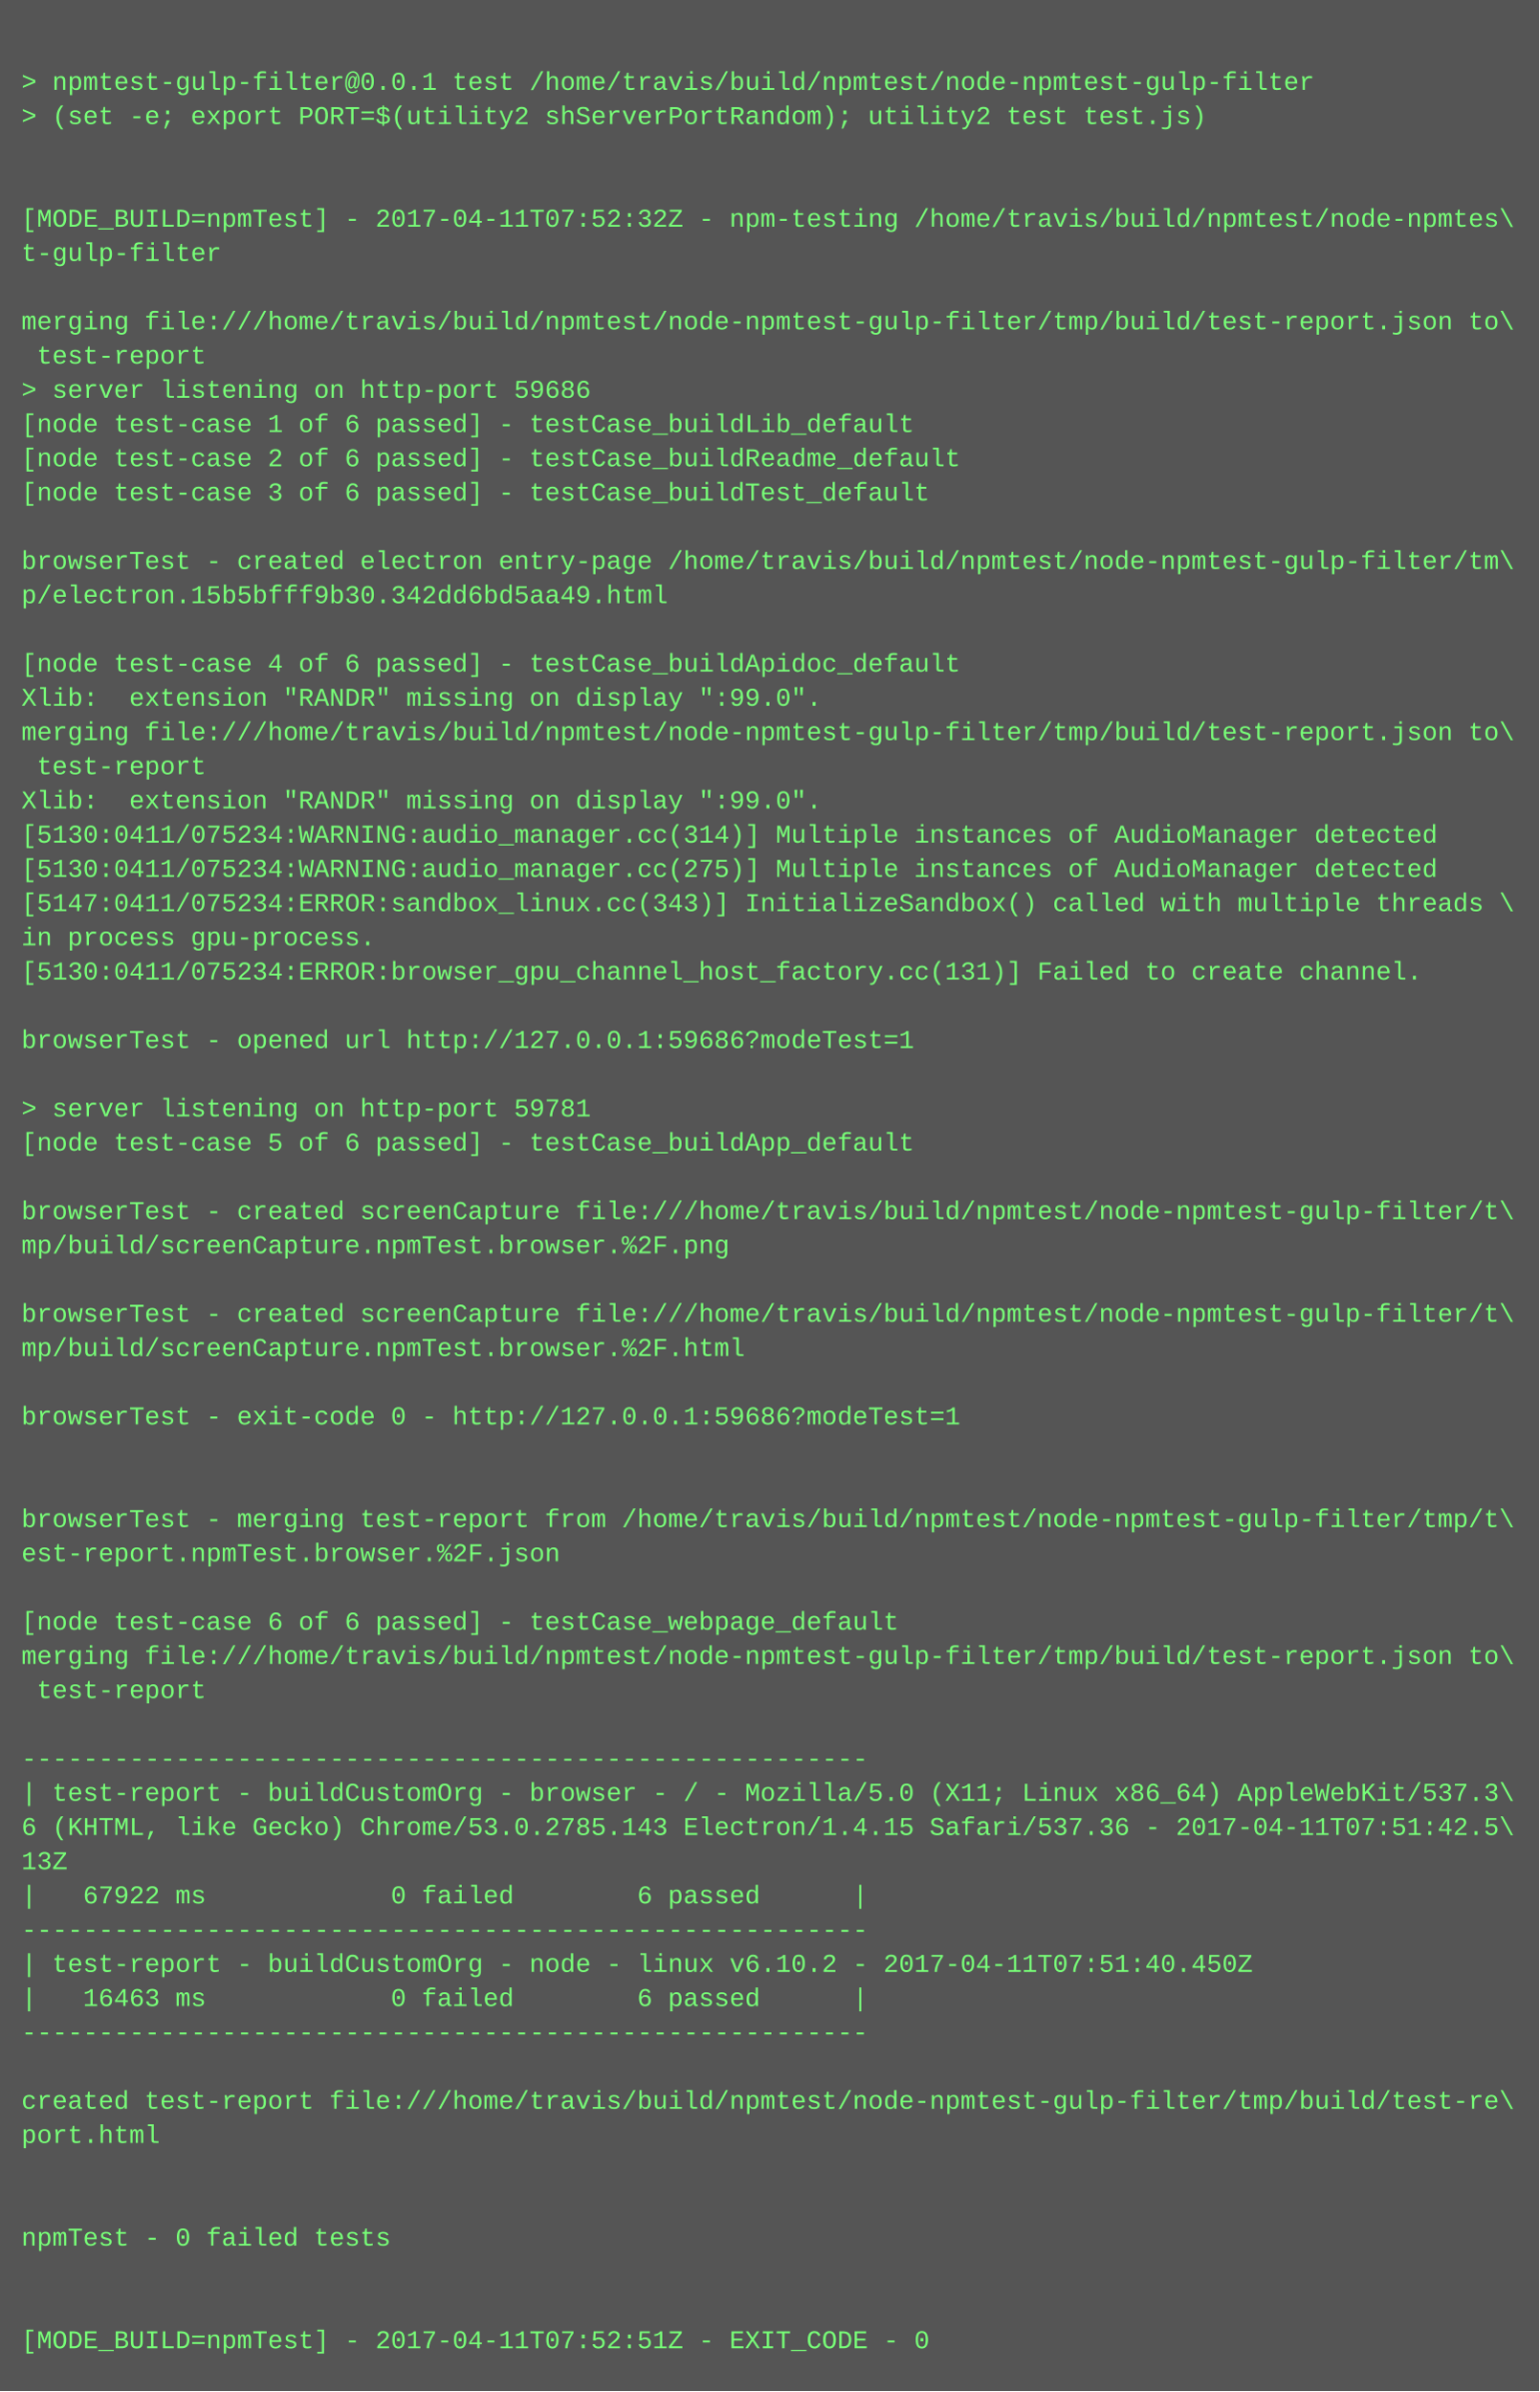
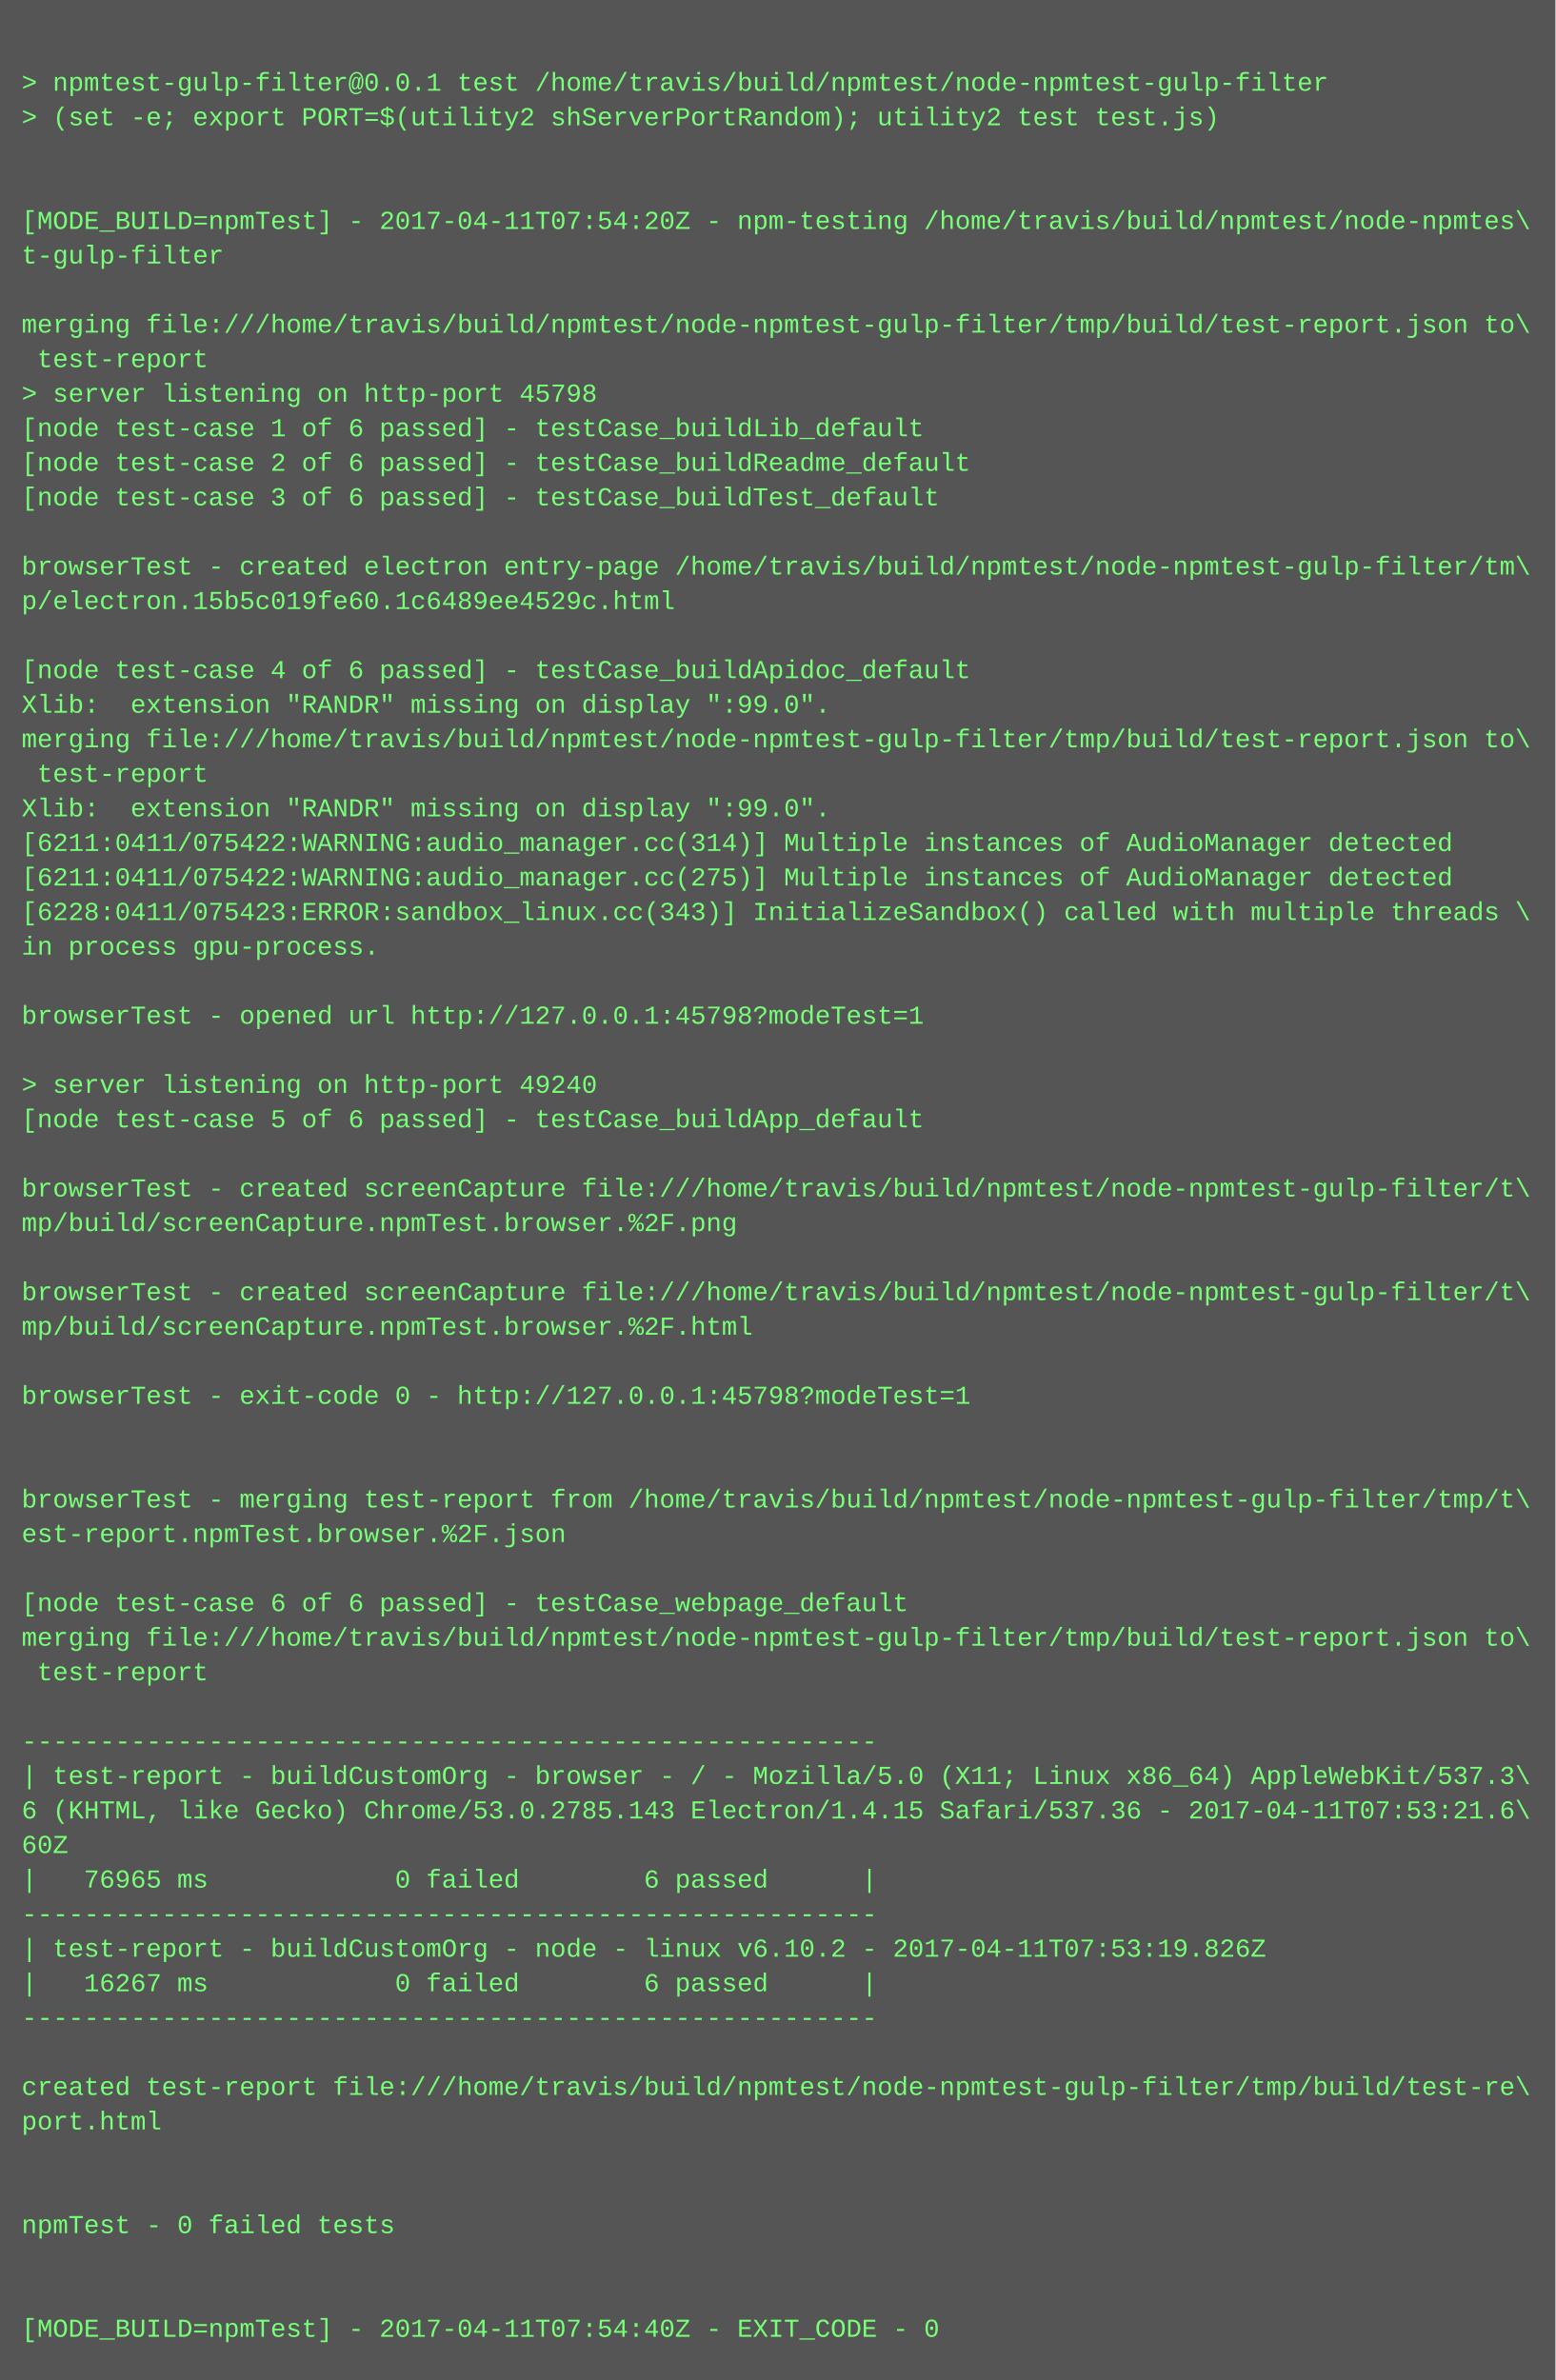
- <svg xmlns="http://www.w3.org/2000/svg" height="1118" width="720">
-   <rect height="1118" fill="#555" width="720" />
+ <svg xmlns="http://www.w3.org/2000/svg" height="1102" width="720">
+   <rect height="1102" fill="#555" width="720" />
  <text fill="#7f7" font-family="Courier New" font-size="12" xml:space="preserve">
    <tspan x="10" y="26" />
    <tspan x="10" y="42">&gt; npmtest-gulp-filter@0.0.1 test /home/travis/build/npmtest/node-npmtest-gulp-filter</tspan>
    <tspan x="10" y="58">&gt; (set -e; export PORT=$(utility2 shServerPortRandom); utility2 test test.js)</tspan>
    <tspan x="10" y="74" />
    <tspan x="10" y="90" />
-     <tspan x="10" y="106">[MODE_BUILD=npmTest] - 2017-04-11T07:52:32Z - npm-testing /home/travis/build/npmtest/node-npmtes\</tspan>
+     <tspan x="10" y="106">[MODE_BUILD=npmTest] - 2017-04-11T07:54:20Z - npm-testing /home/travis/build/npmtest/node-npmtes\</tspan>
    <tspan x="10" y="122">t-gulp-filter</tspan>
    <tspan x="10" y="138" />
    <tspan x="10" y="154">merging file:///home/travis/build/npmtest/node-npmtest-gulp-filter/tmp/build/test-report.json to\</tspan>
    <tspan x="10" y="170"> test-report</tspan>
-     <tspan x="10" y="186">&gt; server listening on http-port 59686</tspan>
+     <tspan x="10" y="186">&gt; server listening on http-port 45798</tspan>
    <tspan x="10" y="202">[node test-case 1 of 6 passed] - testCase_buildLib_default</tspan>
    <tspan x="10" y="218">[node test-case 2 of 6 passed] - testCase_buildReadme_default</tspan>
    <tspan x="10" y="234">[node test-case 3 of 6 passed] - testCase_buildTest_default</tspan>
    <tspan x="10" y="250" />
    <tspan x="10" y="266">browserTest - created electron entry-page /home/travis/build/npmtest/node-npmtest-gulp-filter/tm\</tspan>
-     <tspan x="10" y="282">p/electron.15b5bfff9b30.342dd6bd5aa49.html</tspan>
+     <tspan x="10" y="282">p/electron.15b5c019fe60.1c6489ee4529c.html</tspan>
    <tspan x="10" y="298" />
    <tspan x="10" y="314">[node test-case 4 of 6 passed] - testCase_buildApidoc_default</tspan>
    <tspan x="10" y="330">Xlib:  extension "RANDR" missing on display ":99.0".</tspan>
    <tspan x="10" y="346">merging file:///home/travis/build/npmtest/node-npmtest-gulp-filter/tmp/build/test-report.json to\</tspan>
    <tspan x="10" y="362"> test-report</tspan>
    <tspan x="10" y="378">Xlib:  extension "RANDR" missing on display ":99.0".</tspan>
-     <tspan x="10" y="394">[5130:0411/075234:WARNING:audio_manager.cc(314)] Multiple instances of AudioManager detected</tspan>
-     <tspan x="10" y="410">[5130:0411/075234:WARNING:audio_manager.cc(275)] Multiple instances of AudioManager detected</tspan>
-     <tspan x="10" y="426">[5147:0411/075234:ERROR:sandbox_linux.cc(343)] InitializeSandbox() called with multiple threads \</tspan>
+     <tspan x="10" y="394">[6211:0411/075422:WARNING:audio_manager.cc(314)] Multiple instances of AudioManager detected</tspan>
+     <tspan x="10" y="410">[6211:0411/075422:WARNING:audio_manager.cc(275)] Multiple instances of AudioManager detected</tspan>
+     <tspan x="10" y="426">[6228:0411/075423:ERROR:sandbox_linux.cc(343)] InitializeSandbox() called with multiple threads \</tspan>
    <tspan x="10" y="442">in process gpu-process. </tspan>
-     <tspan x="10" y="458">[5130:0411/075234:ERROR:browser_gpu_channel_host_factory.cc(131)] Failed to create channel.</tspan>
-     <tspan x="10" y="474" />
-     <tspan x="10" y="490">browserTest - opened url http://127.0.0.1:59686?modeTest=1</tspan>
-     <tspan x="10" y="506" />
-     <tspan x="10" y="522">&gt; server listening on http-port 59781</tspan>
-     <tspan x="10" y="538">[node test-case 5 of 6 passed] - testCase_buildApp_default</tspan>
-     <tspan x="10" y="554" />
-     <tspan x="10" y="570">browserTest - created screenCapture file:///home/travis/build/npmtest/node-npmtest-gulp-filter/t\</tspan>
-     <tspan x="10" y="586">mp/build/screenCapture.npmTest.browser.%2F.png</tspan>
-     <tspan x="10" y="602" />
-     <tspan x="10" y="618">browserTest - created screenCapture file:///home/travis/build/npmtest/node-npmtest-gulp-filter/t\</tspan>
-     <tspan x="10" y="634">mp/build/screenCapture.npmTest.browser.%2F.html</tspan>
-     <tspan x="10" y="650" />
-     <tspan x="10" y="666">browserTest - exit-code 0 - http://127.0.0.1:59686?modeTest=1</tspan>
+     <tspan x="10" y="458" />
+     <tspan x="10" y="474">browserTest - opened url http://127.0.0.1:45798?modeTest=1</tspan>
+     <tspan x="10" y="490" />
+     <tspan x="10" y="506">&gt; server listening on http-port 49240</tspan>
+     <tspan x="10" y="522">[node test-case 5 of 6 passed] - testCase_buildApp_default</tspan>
+     <tspan x="10" y="538" />
+     <tspan x="10" y="554">browserTest - created screenCapture file:///home/travis/build/npmtest/node-npmtest-gulp-filter/t\</tspan>
+     <tspan x="10" y="570">mp/build/screenCapture.npmTest.browser.%2F.png</tspan>
+     <tspan x="10" y="586" />
+     <tspan x="10" y="602">browserTest - created screenCapture file:///home/travis/build/npmtest/node-npmtest-gulp-filter/t\</tspan>
+     <tspan x="10" y="618">mp/build/screenCapture.npmTest.browser.%2F.html</tspan>
+     <tspan x="10" y="634" />
+     <tspan x="10" y="650">browserTest - exit-code 0 - http://127.0.0.1:45798?modeTest=1</tspan>
+     <tspan x="10" y="666" />
    <tspan x="10" y="682" />
-     <tspan x="10" y="698" />
-     <tspan x="10" y="714">browserTest - merging test-report from /home/travis/build/npmtest/node-npmtest-gulp-filter/tmp/t\</tspan>
-     <tspan x="10" y="730">est-report.npmTest.browser.%2F.json</tspan>
-     <tspan x="10" y="746" />
-     <tspan x="10" y="762">[node test-case 6 of 6 passed] - testCase_webpage_default</tspan>
-     <tspan x="10" y="778">merging file:///home/travis/build/npmtest/node-npmtest-gulp-filter/tmp/build/test-report.json to\</tspan>
-     <tspan x="10" y="794"> test-report</tspan>
-     <tspan x="10" y="810" />
-     <tspan x="10" y="826">-------------------------------------------------------</tspan>
-     <tspan x="10" y="842">| test-report - buildCustomOrg - browser - / - Mozilla/5.0 (X11; Linux x86_64) AppleWebKit/537.3\</tspan>
-     <tspan x="10" y="858">6 (KHTML, like Gecko) Chrome/53.0.2785.143 Electron/1.4.15 Safari/537.36 - 2017-04-11T07:51:42.5\</tspan>
-     <tspan x="10" y="874">13Z</tspan>
-     <tspan x="10" y="890">|   67922 ms            0 failed        6 passed      |</tspan>
-     <tspan x="10" y="906">-------------------------------------------------------</tspan>
-     <tspan x="10" y="922">| test-report - buildCustomOrg - node - linux v6.10.2 - 2017-04-11T07:51:40.450Z</tspan>
-     <tspan x="10" y="938">|   16463 ms            0 failed        6 passed      |</tspan>
-     <tspan x="10" y="954">-------------------------------------------------------</tspan>
-     <tspan x="10" y="970" />
-     <tspan x="10" y="986">created test-report file:///home/travis/build/npmtest/node-npmtest-gulp-filter/tmp/build/test-re\</tspan>
-     <tspan x="10" y="1002">port.html</tspan>
+     <tspan x="10" y="698">browserTest - merging test-report from /home/travis/build/npmtest/node-npmtest-gulp-filter/tmp/t\</tspan>
+     <tspan x="10" y="714">est-report.npmTest.browser.%2F.json</tspan>
+     <tspan x="10" y="730" />
+     <tspan x="10" y="746">[node test-case 6 of 6 passed] - testCase_webpage_default</tspan>
+     <tspan x="10" y="762">merging file:///home/travis/build/npmtest/node-npmtest-gulp-filter/tmp/build/test-report.json to\</tspan>
+     <tspan x="10" y="778"> test-report</tspan>
+     <tspan x="10" y="794" />
+     <tspan x="10" y="810">-------------------------------------------------------</tspan>
+     <tspan x="10" y="826">| test-report - buildCustomOrg - browser - / - Mozilla/5.0 (X11; Linux x86_64) AppleWebKit/537.3\</tspan>
+     <tspan x="10" y="842">6 (KHTML, like Gecko) Chrome/53.0.2785.143 Electron/1.4.15 Safari/537.36 - 2017-04-11T07:53:21.6\</tspan>
+     <tspan x="10" y="858">60Z</tspan>
+     <tspan x="10" y="874">|   76965 ms            0 failed        6 passed      |</tspan>
+     <tspan x="10" y="890">-------------------------------------------------------</tspan>
+     <tspan x="10" y="906">| test-report - buildCustomOrg - node - linux v6.10.2 - 2017-04-11T07:53:19.826Z</tspan>
+     <tspan x="10" y="922">|   16267 ms            0 failed        6 passed      |</tspan>
+     <tspan x="10" y="938">-------------------------------------------------------</tspan>
+     <tspan x="10" y="954" />
+     <tspan x="10" y="970">created test-report file:///home/travis/build/npmtest/node-npmtest-gulp-filter/tmp/build/test-re\</tspan>
+     <tspan x="10" y="986">port.html</tspan>
+     <tspan x="10" y="1002" />
    <tspan x="10" y="1018" />
-     <tspan x="10" y="1034" />
-     <tspan x="10" y="1050">npmTest - 0 failed tests</tspan>
+     <tspan x="10" y="1034">npmTest - 0 failed tests</tspan>
+     <tspan x="10" y="1050" />
    <tspan x="10" y="1066" />
-     <tspan x="10" y="1082" />
-     <tspan x="10" y="1098">[MODE_BUILD=npmTest] - 2017-04-11T07:52:51Z - EXIT_CODE - 0</tspan>
+     <tspan x="10" y="1082">[MODE_BUILD=npmTest] - 2017-04-11T07:54:40Z - EXIT_CODE - 0</tspan>
  </text>
</svg>
